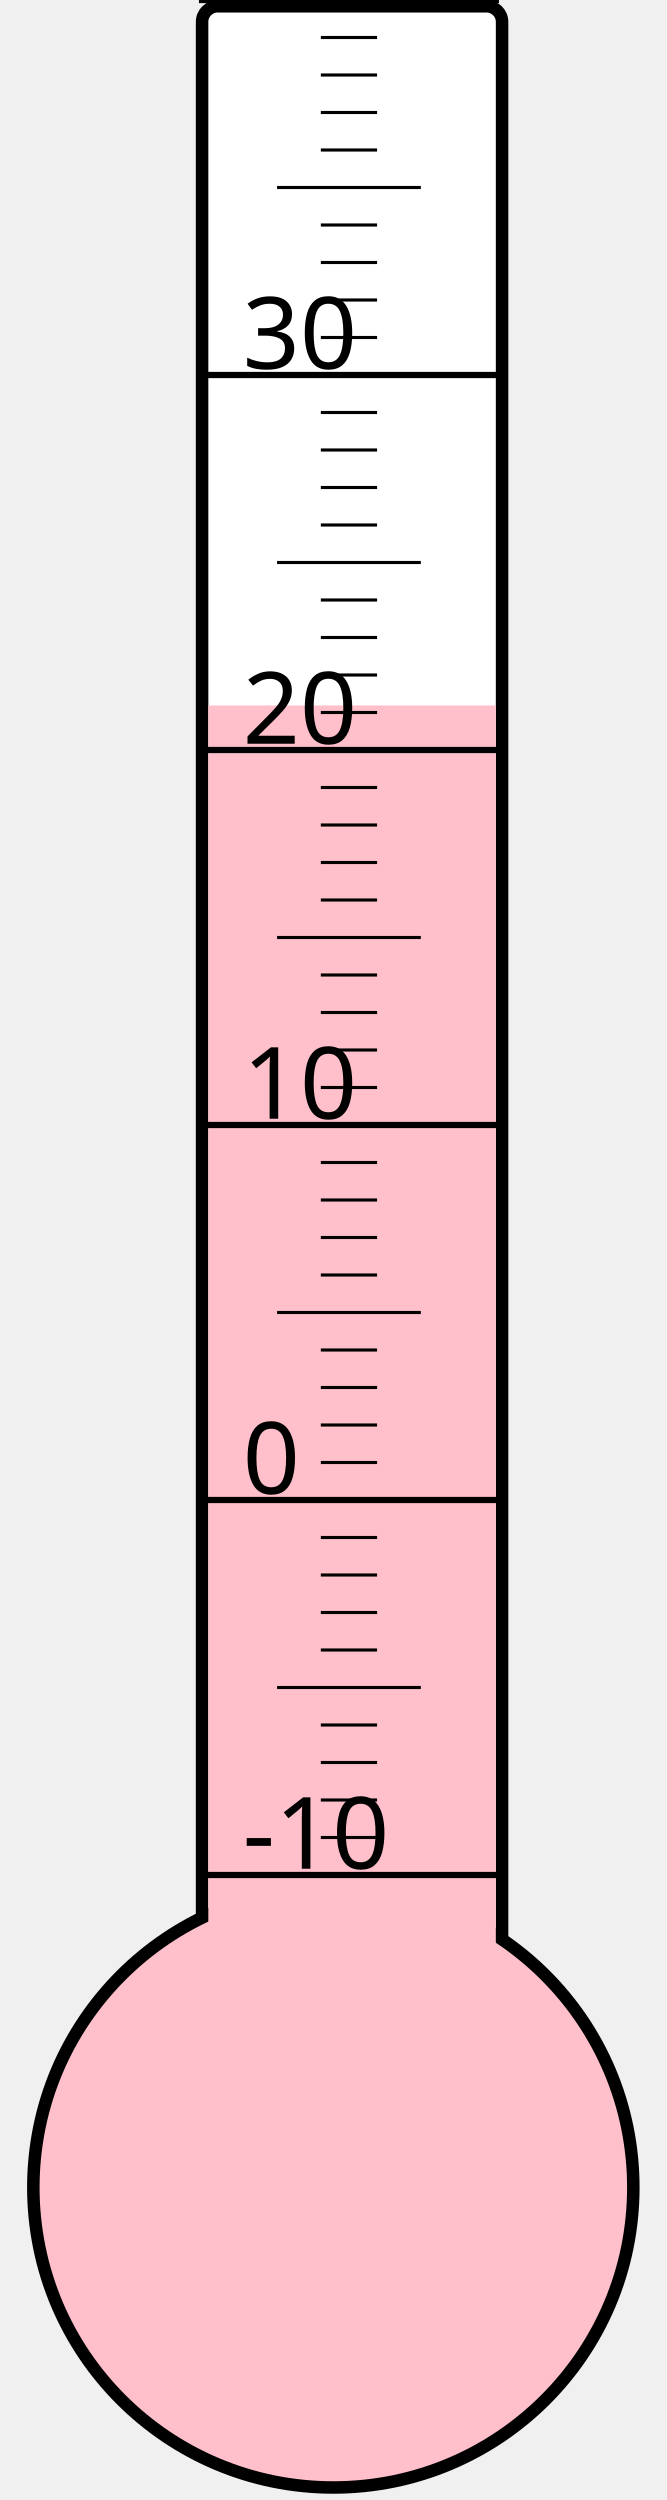
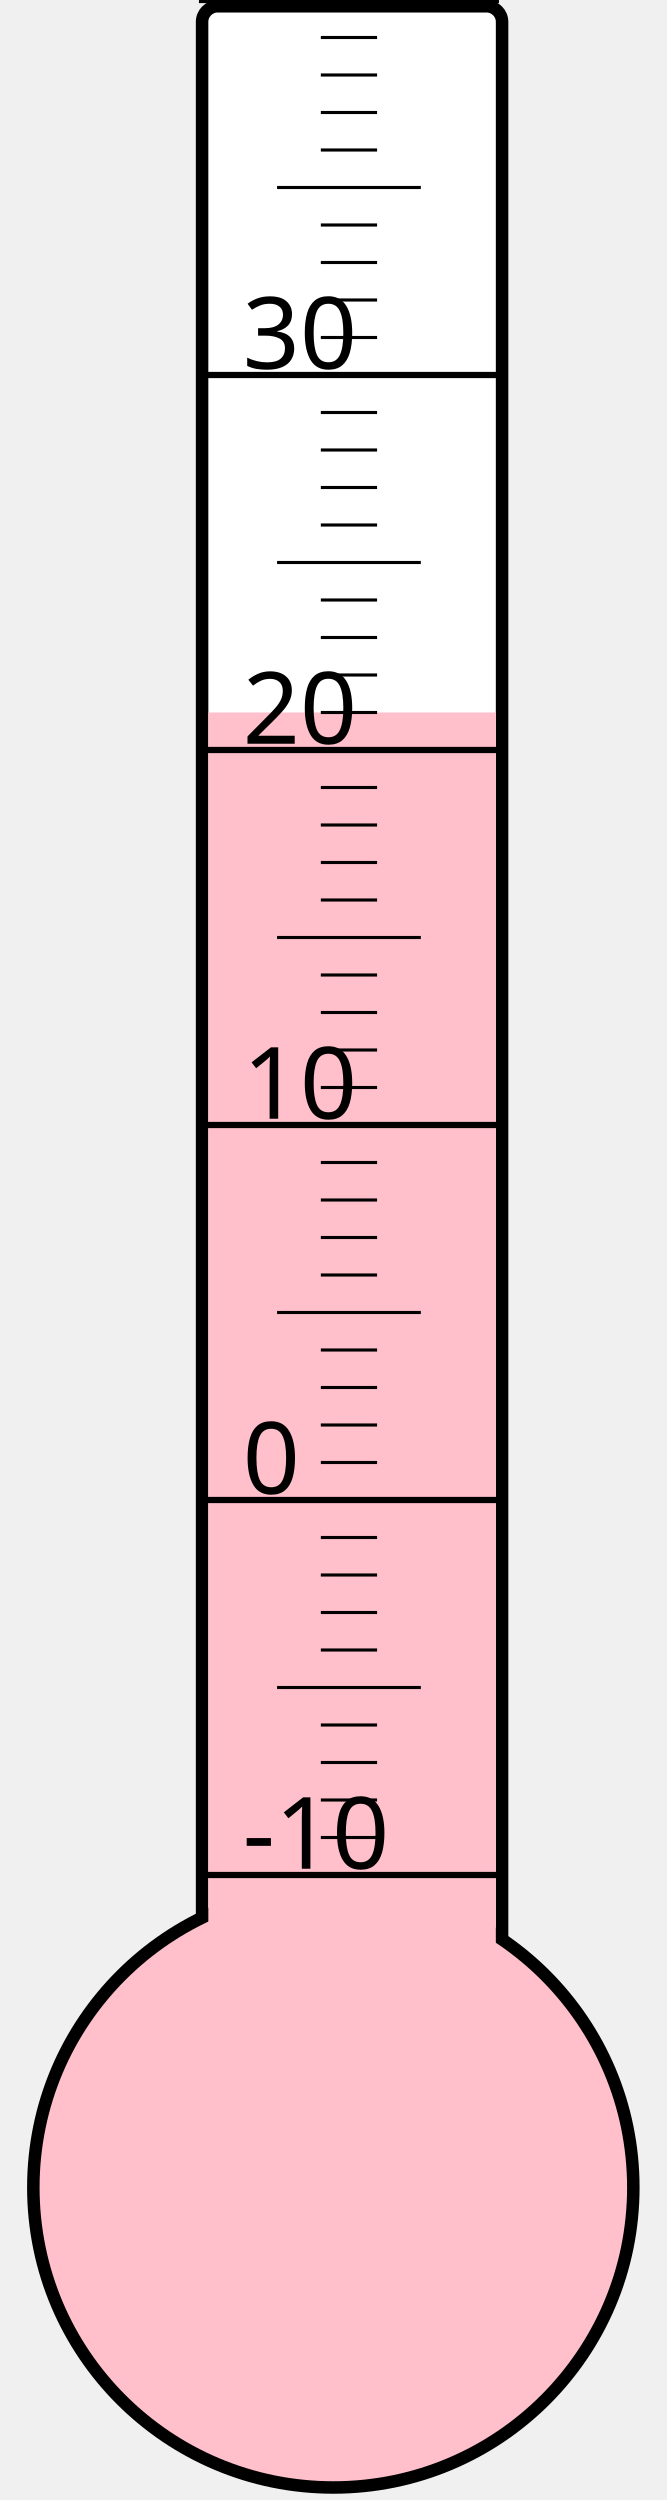
<svg xmlns="http://www.w3.org/2000/svg" width="40px" height="150px" viewBox="0 0 200 800">
  <rect width="200" height="800" x="0" y="0" style="fill: #ffffeb; fill-opacity: 0;" />
  <rect width="96" height="680" x="58" y="2" rx="5" ry="5" style="fill: white; fill-opacity: 1; stroke: black; stroke-width: 4;" />
  <circle cx="100" cy="700" r="96" style="fill: pink; stroke: black; stroke-width: 4;" />
-   <rect width="92" height="474.25" x="60" y="225.75" style="fill: pink; fill-opacity: 1; stroke-width: 0;" />
+   <rect width="92" height="472.0" x="60" y="228.0" style="fill: pink; fill-opacity: 1; stroke-width: 0;" />
  <text x="71" y="598" style="font-family: sans-serif; font-size: 24pt;">-10</text>
  <text x="71" y="478" style="font-family: sans-serif; font-size: 24pt;">0</text>
  <text x="71" y="358" style="font-family: sans-serif; font-size: 24pt;">10</text>
  <text x="71" y="238" style="font-family: sans-serif; font-size: 24pt;">20</text>
  <text x="71" y="118" style="font-family: sans-serif; font-size: 24pt;">30</text>
  <g style="stroke: black;">
    <line x1="57" y1="600" x2="153" y2="600" style="stroke-width: 2;" />
    <line x1="96" y1="588" x2="114" y2="588" style="stroke-width: 1;" />
    <line x1="96" y1="576" x2="114" y2="576" style="stroke-width: 1;" />
    <line x1="96" y1="564" x2="114" y2="564" style="stroke-width: 1;" />
    <line x1="96" y1="552" x2="114" y2="552" style="stroke-width: 1;" />
    <line x1="82" y1="540" x2="128" y2="540" style="stroke-width: 1;" />
    <line x1="96" y1="528" x2="114" y2="528" style="stroke-width: 1;" />
    <line x1="96" y1="516" x2="114" y2="516" style="stroke-width: 1;" />
    <line x1="96" y1="504" x2="114" y2="504" style="stroke-width: 1;" />
    <line x1="96" y1="492" x2="114" y2="492" style="stroke-width: 1;" />
    <line x1="57" y1="480" x2="153" y2="480" style="stroke-width: 2;" />
    <line x1="96" y1="468" x2="114" y2="468" style="stroke-width: 1;" />
    <line x1="96" y1="456" x2="114" y2="456" style="stroke-width: 1;" />
    <line x1="96" y1="444" x2="114" y2="444" style="stroke-width: 1;" />
    <line x1="96" y1="432" x2="114" y2="432" style="stroke-width: 1;" />
    <line x1="82" y1="420" x2="128" y2="420" style="stroke-width: 1;" />
    <line x1="96" y1="408" x2="114" y2="408" style="stroke-width: 1;" />
    <line x1="96" y1="396" x2="114" y2="396" style="stroke-width: 1;" />
    <line x1="96" y1="384" x2="114" y2="384" style="stroke-width: 1;" />
    <line x1="96" y1="372" x2="114" y2="372" style="stroke-width: 1;" />
    <line x1="57" y1="360" x2="153" y2="360" style="stroke-width: 2;" />
    <line x1="96" y1="348" x2="114" y2="348" style="stroke-width: 1;" />
    <line x1="96" y1="336" x2="114" y2="336" style="stroke-width: 1;" />
    <line x1="96" y1="324" x2="114" y2="324" style="stroke-width: 1;" />
    <line x1="96" y1="312" x2="114" y2="312" style="stroke-width: 1;" />
    <line x1="82" y1="300" x2="128" y2="300" style="stroke-width: 1;" />
    <line x1="96" y1="288" x2="114" y2="288" style="stroke-width: 1;" />
    <line x1="96" y1="276" x2="114" y2="276" style="stroke-width: 1;" />
    <line x1="96" y1="264" x2="114" y2="264" style="stroke-width: 1;" />
    <line x1="96" y1="252" x2="114" y2="252" style="stroke-width: 1;" />
    <line x1="57" y1="240" x2="153" y2="240" style="stroke-width: 2;" />
    <line x1="96" y1="228" x2="114" y2="228" style="stroke-width: 1;" />
    <line x1="96" y1="216" x2="114" y2="216" style="stroke-width: 1;" />
    <line x1="96" y1="204" x2="114" y2="204" style="stroke-width: 1;" />
    <line x1="96" y1="192" x2="114" y2="192" style="stroke-width: 1;" />
    <line x1="82" y1="180" x2="128" y2="180" style="stroke-width: 1;" />
    <line x1="96" y1="168" x2="114" y2="168" style="stroke-width: 1;" />
    <line x1="96" y1="156" x2="114" y2="156" style="stroke-width: 1;" />
    <line x1="96" y1="144" x2="114" y2="144" style="stroke-width: 1;" />
    <line x1="96" y1="132" x2="114" y2="132" style="stroke-width: 1;" />
    <line x1="57" y1="120" x2="153" y2="120" style="stroke-width: 2;" />
    <line x1="96" y1="108" x2="114" y2="108" style="stroke-width: 1;" />
    <line x1="96" y1="96" x2="114" y2="96" style="stroke-width: 1;" />
    <line x1="96" y1="84" x2="114" y2="84" style="stroke-width: 1;" />
    <line x1="96" y1="72" x2="114" y2="72" style="stroke-width: 1;" />
    <line x1="82" y1="60" x2="128" y2="60" style="stroke-width: 1;" />
    <line x1="96" y1="48" x2="114" y2="48" style="stroke-width: 1;" />
    <line x1="96" y1="36" x2="114" y2="36" style="stroke-width: 1;" />
    <line x1="96" y1="24" x2="114" y2="24" style="stroke-width: 1;" />
    <line x1="96" y1="12" x2="114" y2="12" style="stroke-width: 1;" />
    <line x1="57" y1="0" x2="153" y2="0" style="stroke-width: 2;" />
  </g>
</svg>
